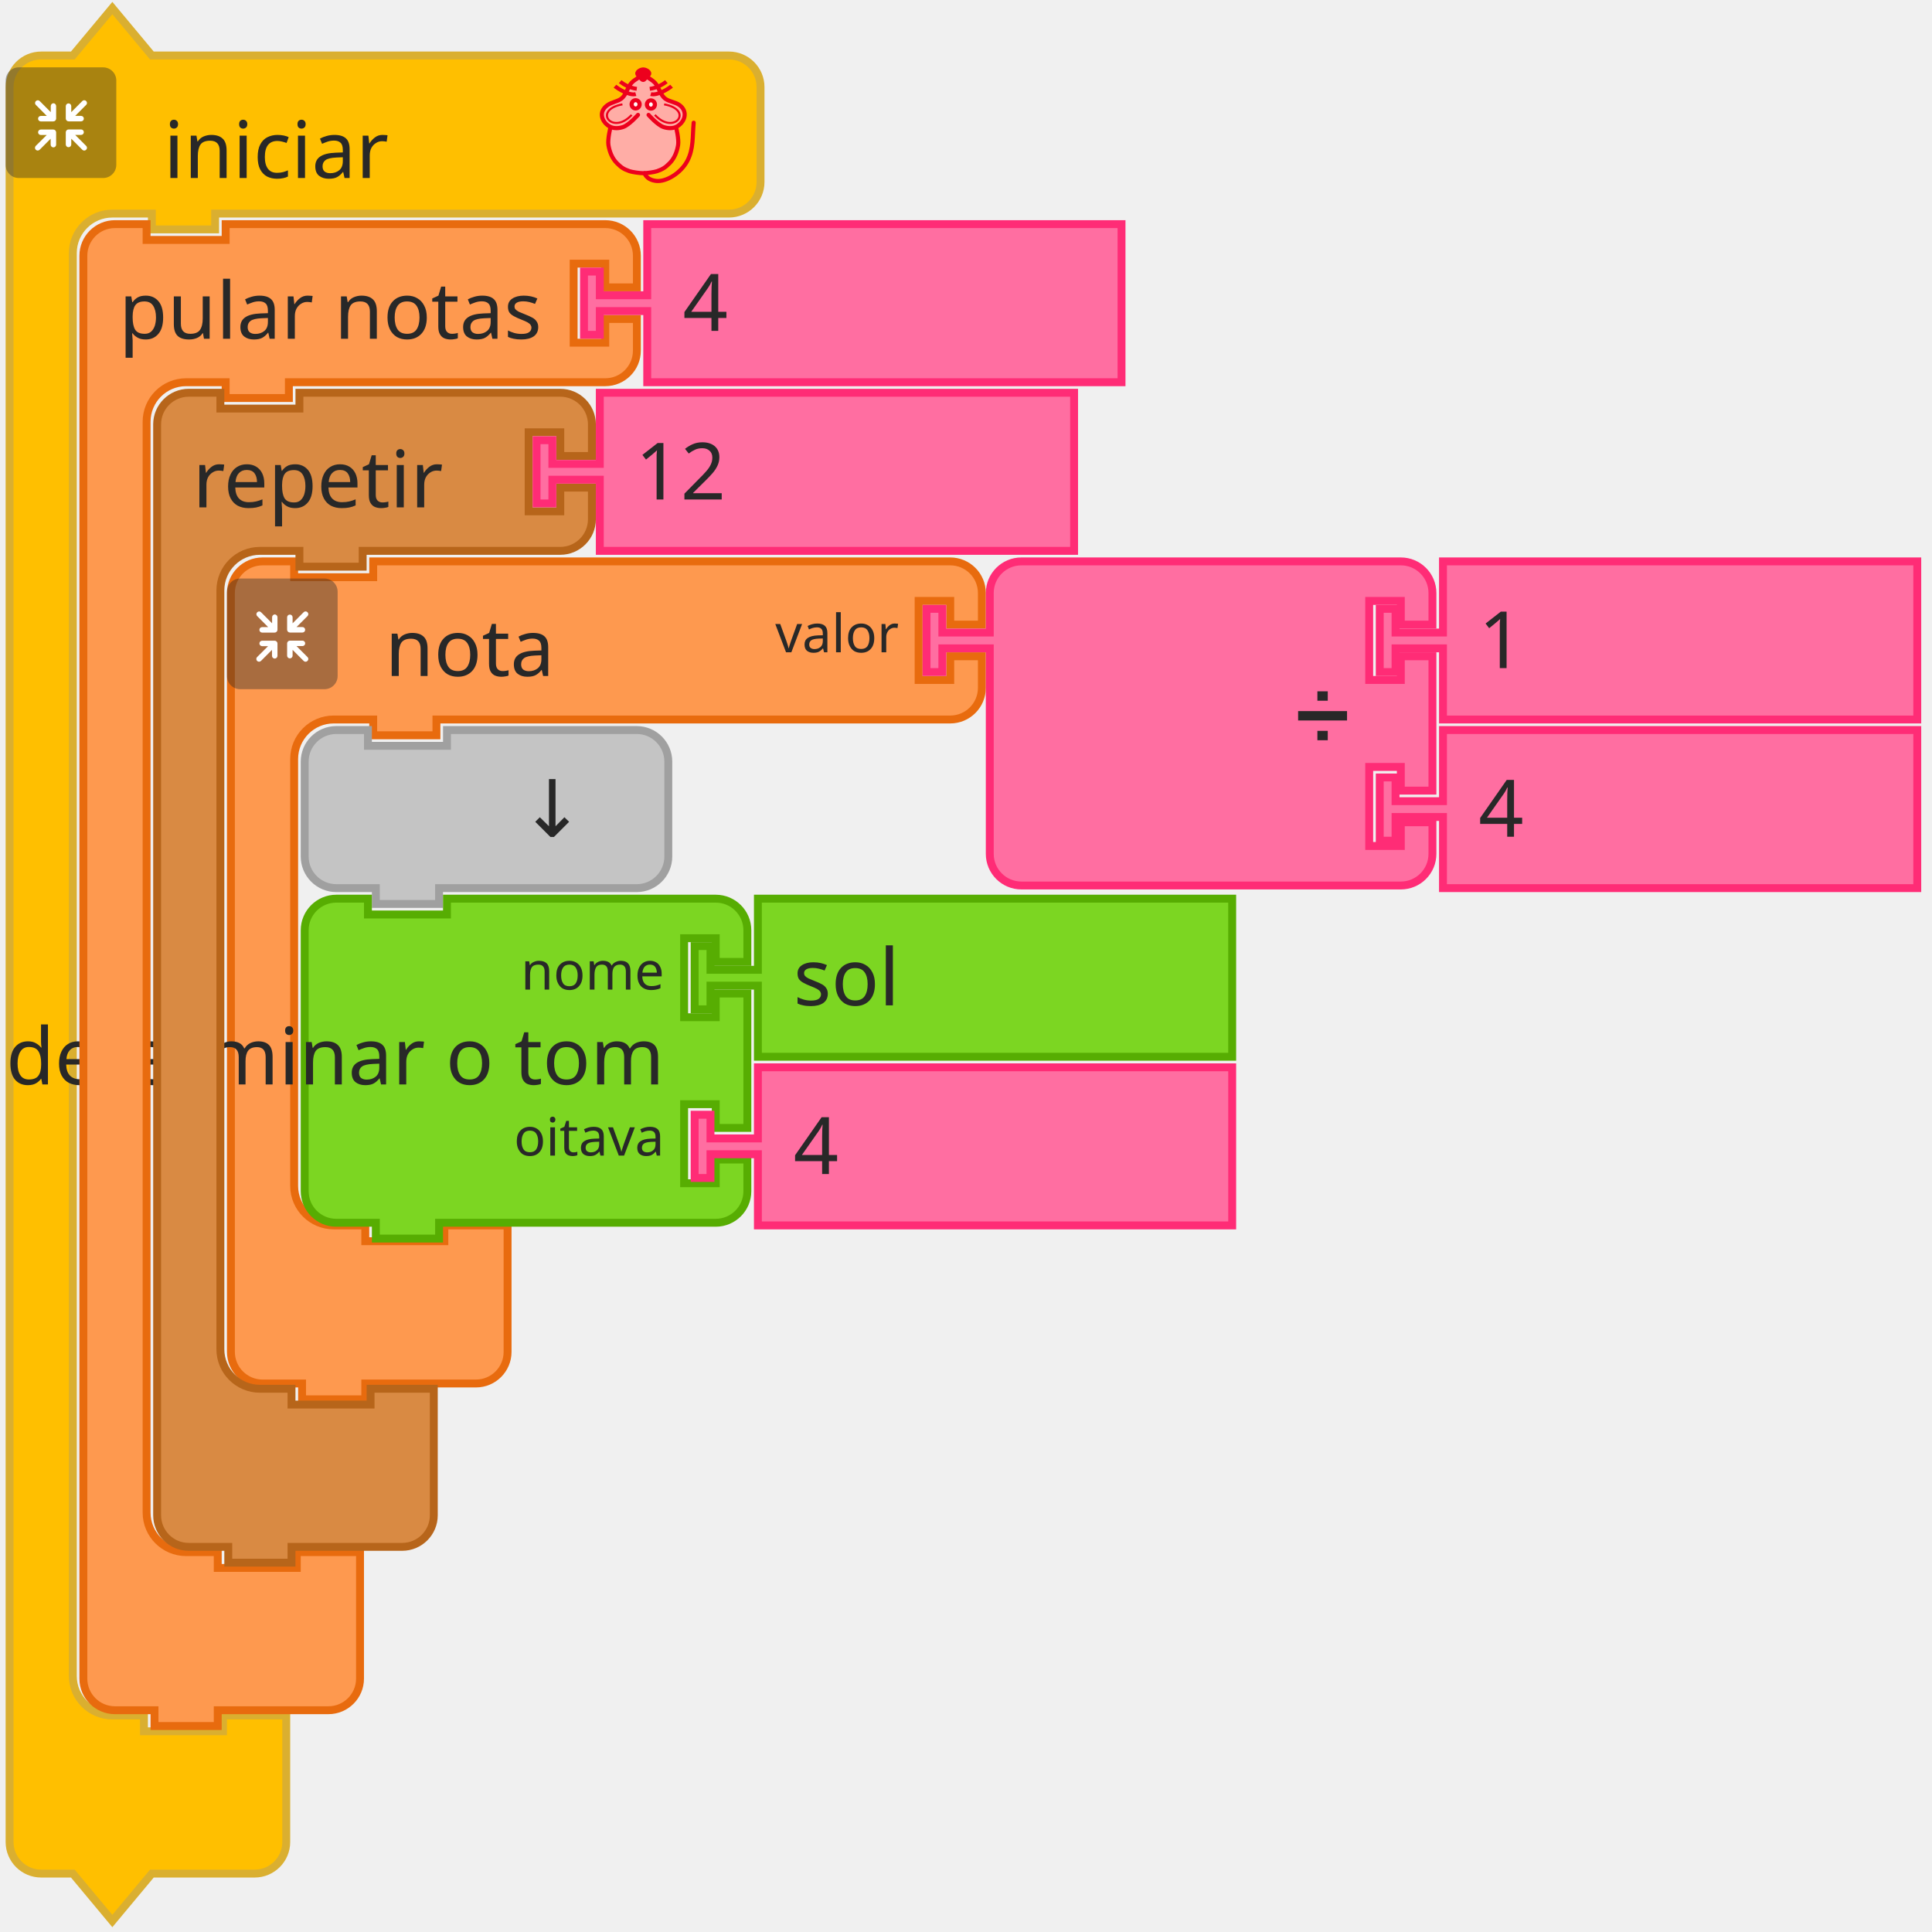
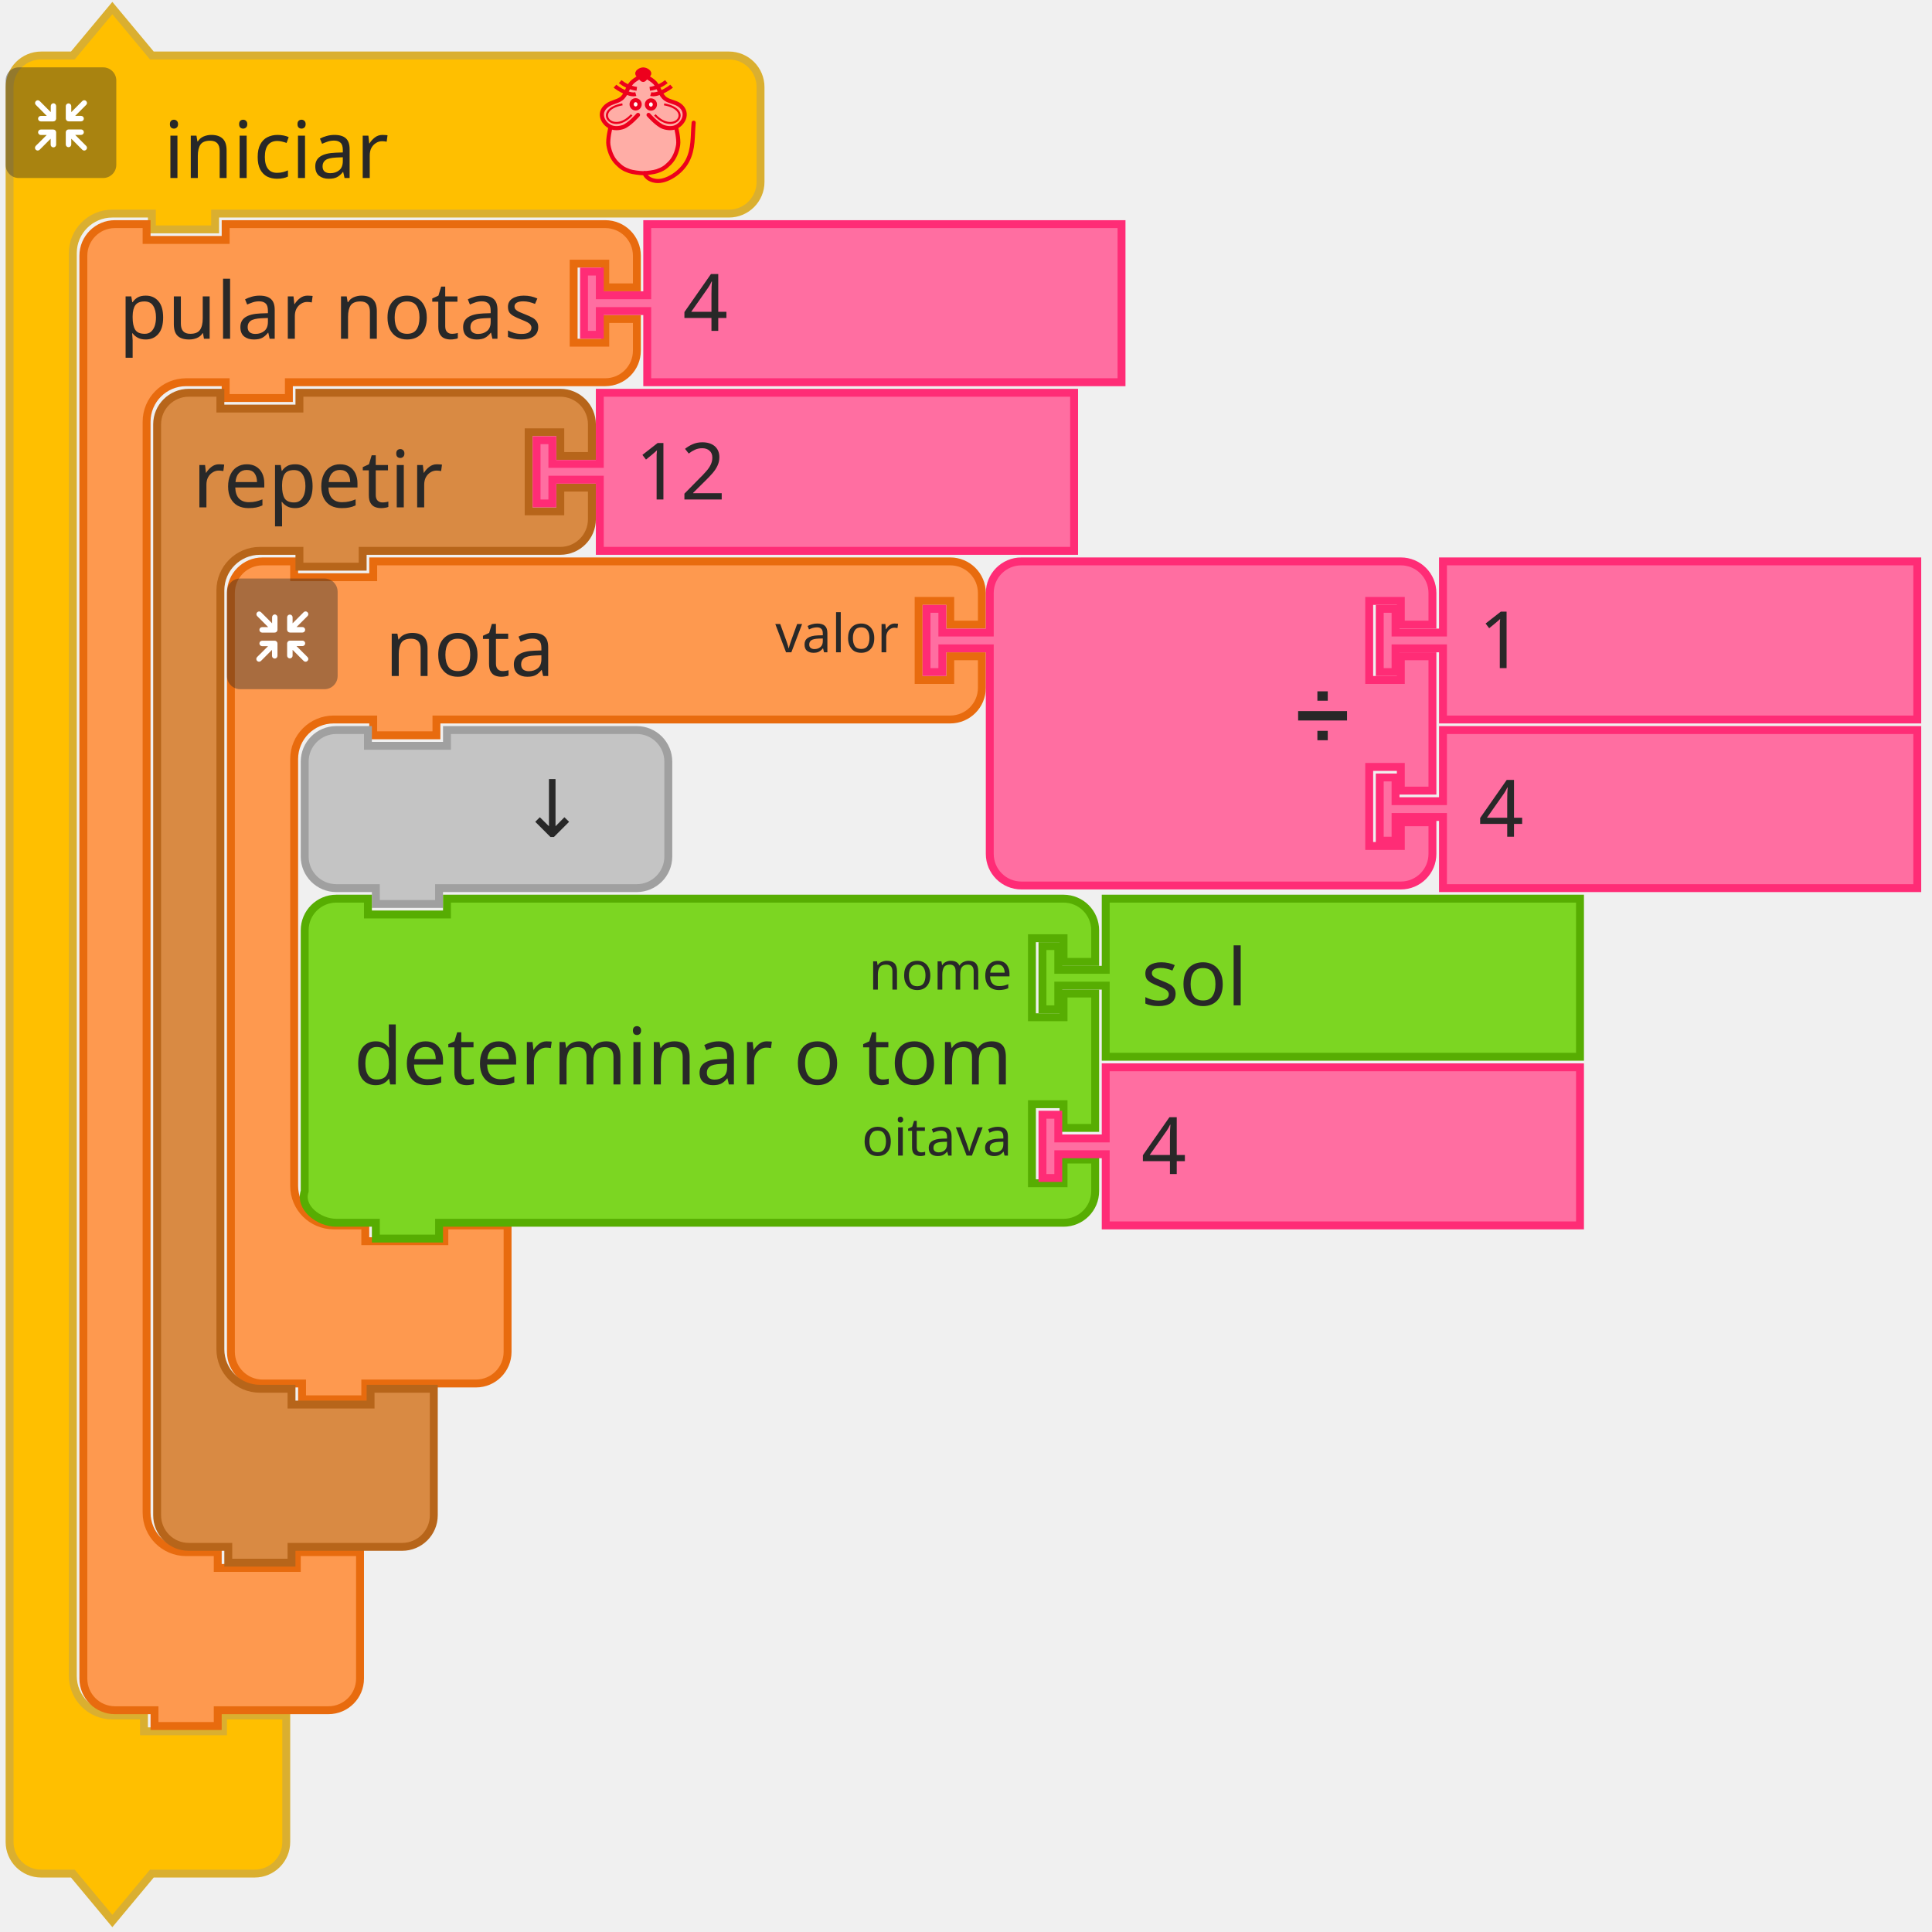
- <svg xmlns="http://www.w3.org/2000/svg" id="svg218" version="1.1" height="97mm" width="97mm">
+ <svg xmlns="http://www.w3.org/2000/svg" width="97mm" height="97mm" version="1.1" id="svg218">
  <defs id="defs222" />
-   <g transform="translate(-511.9317,-220.2201)" id="g1149">
-     <g id="g48">
-       <g transform="translate(513,221)" id="g10">
-         <g transform="scale(1.5)" id="g8">
-           <path d="m 0.5,14.5 v -4 a 4,4 90 0 1 4,-4 h 4 l 5,-6 5,6 h 9 60 4 a 4,4 90 0 1 4,4 v 4 4 4 a 4,4 90 0 1 -4,4 h -4 -60 -1 v 2 h -8 v -2 h -1 -4 a 5,5 90 0 0 -5,5 v 4 4 168 4 a 5,5 90 0 0 5,5 h 4 v 2 h 10 v -2 h 8 v 6 6 4 a 4,4 90 0 1 -4,4 h -4 -9 l -5,6 -5,-6 h -4 a 4,4 90 0 1 -4,-4 v -4 z" style="fill:#ffbf00;fill-opacity:1;stroke:#daaf30;stroke-width:1;stroke-linecap:round;stroke-opacity:1" id="path2" />
-           <text style="font-size:10px;font-family:sans-serif;text-anchor:start;fill:#282828" id="text6">
-             <tspan x="20" y="22" id="tspan4">iniciar</tspan>
-           </text>
-         </g>
-       </g>
-       <g transform="matrix(0.5,0,0,0.5,513,233)" id="g26">
-         <g style="isolation:isolate" id="g24">
-           <g id="レイヤー_2" data-name="レイヤー 2">
-             <g id="Icon">
-               <rect y="0" x="0" width="42" height="42" rx="5" ry="5" style="opacity:0.4;mix-blend-mode:multiply;fill:#292929" id="rect12" />
-               <path d="m 30.56,29.8 -4.17,-4.16 h 2.26 a 1.035,1.035 0 1 0 0,-2.07 h -4.71 a 1.08,1.08 0 0 0 -1.11,1 v 0 c 0,0 0,0 0,0.06 v 4.64 0 a 1.04,1.04 0 1 0 2.08,0 v -2.19 l 4.19,4.19 a 1,1 0 0 0 1.46,0 1,1 0 0 0 0,-1.47 z" style="fill:#ffffff" id="path14" />
-               <path d="m 19.17,24.6 a 1.08,1.08 0 0 0 -1.11,-1 h -4.71 a 1.035,1.035 0 1 0 0,2.07 h 2.25 l -4.16,4.13 a 1.039,1.039 0 0 0 1.47,1.47 l 4.18,-4.19 v 2.26 a 1.04,1.04 0 1 0 2.08,0 V 24.7 c 0,0 0,0 0,-0.06 a 0.08,0.08 0 0 1 0,-0.04 z" style="fill:#ffffff" id="path16" />
-               <path d="m 23.94,20.5 h 4.7 a 1.04,1.04 0 1 0 0,-2.08 h -2.25 l 4.17,-4.16 a 1,1 0 0 0 0,-1.47 1,1 0 0 0 -1.46,0 L 24.91,17 v -2.28 a 1.04,1.04 0 1 0 -2.08,0 v 4.64 a 0.43,0.43 0 0 0 0,0.05 v 0.05 a 1.09,1.09 0 0 0 1.11,1.04 z" style="fill:#ffffff" id="path18" />
-               <path d="m 18.13,13.62 a 1.08,1.08 0 0 0 -1,1.09 V 17 l -4.18,-4.19 a 1,1 0 0 0 -1.47,0 1,1 0 0 0 0,1.46 l 4.16,4.17 h -2.29 a 1.04,1.04 0 1 0 0,2.08 h 4.71 a 1.09,1.09 0 0 0 1.11,-1 c 0,0 0,0 0,-0.06 v -4.75 a 1.07,1.07 0 0 0 -1.04,-1.09 z" style="fill:#ffffff" id="path20" />
-             </g>
-           </g>
-         </g>
-       </g>
-       <g transform="matrix(0.4,0,0,0.4,623,233)" id="g46">
-         <g transform="translate(-3.188483,0.1254822)" style="fill:#ffada6;stroke:#ed001d;stroke-width:2;stroke-miterlimit:4;stroke-dasharray:none" id="g3586">
-           <path style="fill:#ffada6;stroke:none;stroke-width:1px;stroke-linecap:butt;stroke-linejoin:miter;stroke-opacity:1" id="path4725" d="m 31.188,5.875 c 0,0 -1.255,-1 -2,-1 -1.491,0 -2.946,0.946 -4,2 -1.581,1.581 -1.693,4.186 -3,6 -0.827,1.147 -1.853,2.173 -3,3 -1.814,1.307 -4.419,1.419 -6,3 -1.054,1.054 -2,2.509 -2,4 0,1.491 1.177,3.54 2,4 2.595,1.45 0.837,0.649 2,2 0,0 -1.04,3.301 -1,5 0.065,2.748 2,7 2,8 0,1 3.622,4.469 6,6 2.395,1.542 5.324,2.059 8.165,2.258 3.066,0.215 5.976,-0.356 8.67,-1.835 1.653,-0.907 3.02,-1.925 4.165,-3.423 1.631,-2.136 3.31,-4.403 4,-7 0.428,-1.611 0.204,-3.346 0,-5 -0.168,-1.364 -1.272,-2.653 -1,-4 0.33,-1.634 2.32,-2.478 3,-4 0.694,-1.552 1.688,-3.446 1,-5 -0.786,-1.777 -3.358,-1.961 -5,-3 -1.016,-0.643 -2.106,-1.197 -3,-2 -1.936,-1.74 -3.442,-3.914 -5,-6 -0.719,-0.963 -1.045,-2.27 -2,-3 -0.838,-0.64 -1.974,-1.242 -3,-1 -0.459,0.108 -1,1 -1,1" />
-           <path d="m 46.21,28.157 c 0,0 1.464,5.739 1.001,8.584 -0.503,3.094 -1.734,6.32 -4.004,8.584 -2.062,2.056 -3.207,2.828 -6.007,3.815 -1.29,0.455 -4.974,0.954 -6.514,0.954 -1.541,0 -5.224,-0.499 -6.514,-0.954 -2.799,-0.987 -3.945,-1.759 -6.007,-3.815 -2.271,-2.264 -3.501,-5.49 -4.004,-8.584 -0.463,-2.845 1.001,-8.584 1.001,-8.584 M 28.176,22.434 c 0,0 -4.122,4.706 -7.008,5.723 -1.878,0.662 -4.202,0.826 -6.007,0 -1.926,-0.882 -3.584,-2.773 -4.004,-4.769 -0.478,-2.269 0.559,-4.124 2.47,-5.529 2.067,-1.52 4.598,-1.663 6.539,-3.055 2.515,-1.804 2.912,-5.39 5.005,-7.63 1.421,-1.521 5.513,-3.815 5.513,-3.815 0,0 4.092,2.294 5.513,3.815 2.093,2.24 2.49,5.826 5.005,7.63 1.941,1.392 4.539,1.466 6.606,2.927 1.937,1.37 2.882,3.387 2.404,5.656 -0.421,1.996 -2.079,3.887 -4.004,4.769 -1.805,0.826 -4.129,0.662 -6.007,0 -2.885,-1.017 -7.008,-5.723 -7.008,-5.723" id="path4505-6" style="fill:none;stroke:#ed001d;stroke-width:1.954;stroke-linecap:round;stroke-linejoin:miter;stroke-miterlimit:4;stroke-dasharray:none;stroke-opacity:1" />
-           <g id="g4565" transform="matrix(1.001084,0,0,0.9537592,57.40195,5.386365)" style="fill:none;stroke:#ed001d;stroke-opacity:1">
-             <g id="g4553" transform="translate(0,-1)" style="fill:none;stroke:#ed001d;stroke-opacity:1">
-               <path d="M -30.228,8.514 C -33.423,9.403 -38.624,5.875 -40.103,4.586" id="path3411-7" style="fill:none;fill-rule:evenodd;stroke:#ed001d;stroke-width:1.932;stroke-linecap:butt;stroke-linejoin:miter;stroke-miterlimit:4;stroke-dasharray:none;stroke-opacity:1" />
-               <path d="M -29.76,5.905 C -33.101,5.474 -35.931,3.736 -37.634,2.342" id="path3413-5" style="fill:none;fill-rule:evenodd;stroke:#ed001d;stroke-width:1.932;stroke-linecap:butt;stroke-linejoin:miter;stroke-miterlimit:4;stroke-dasharray:none;stroke-opacity:1" />
-             </g>
-             <g id="g4557" style="fill:none;stroke:#ed001d;stroke-opacity:1">
-               <path d="m -23.146,7.514 c 3.195,0.889 8.396,-2.64 9.874,-3.929" id="path3411-3" style="fill:none;fill-rule:evenodd;stroke:#ed001d;stroke-width:1.932;stroke-linecap:butt;stroke-linejoin:miter;stroke-miterlimit:4;stroke-dasharray:none;stroke-opacity:1" />
-               <path d="m -23.614,4.905 c 3.341,-0.431 6.171,-2.168 7.873,-3.563" id="path3413-56" style="fill:none;fill-rule:evenodd;stroke:#ed001d;stroke-width:1.932;stroke-linecap:butt;stroke-linejoin:miter;stroke-miterlimit:4;stroke-dasharray:none;stroke-opacity:1" />
-             </g>
-           </g>
-           <g id="g4636" transform="matrix(1.001084,0,0,0.9537592,57.9306,3.478847)" style="fill:#ffffff;fill-opacity:0.941;stroke:#ed001d;stroke-opacity:1">
-             <ellipse cx="-30.837" cy="14.613" id="circle3409-2" rx="1.885" ry="2.067" style="fill:#ffffff;fill-opacity:0.941;fill-rule:evenodd;stroke:#ed001d;stroke-width:2;stroke-linecap:butt;stroke-linejoin:miter;stroke-miterlimit:4;stroke-dasharray:none;stroke-opacity:1" />
-             <ellipse cx="-23.593" cy="14.699" id="ellipse4229-9" rx="1.885" ry="2.067" style="fill:#ffffff;fill-opacity:0.941;fill-rule:evenodd;stroke:#ed001d;stroke-width:2;stroke-linecap:butt;stroke-linejoin:miter;stroke-miterlimit:4;stroke-dasharray:none;stroke-opacity:1" />
-           </g>
-           <g id="g4632" transform="matrix(1.001084,0,0,0.9537592,58.02711,3.478847)" style="fill:none;stroke:#ed001d;stroke-opacity:1">
-             <path d="m -37.187,14.625 c -14.34,2.75 -4.81,15.672 4.375,5.25" id="path4303-1" style="fill:none;fill-rule:evenodd;stroke:#ed001d;stroke-width:1px;stroke-linecap:butt;stroke-linejoin:miter;stroke-miterlimit:4;stroke-dasharray:none;stroke-opacity:1" />
-             <path d="m -17.437,14.625 c 14.34,2.75 4.81,15.672 -4.375,5.25" id="path4303-1-2" style="fill:none;fill-rule:evenodd;stroke:#ed001d;stroke-width:1px;stroke-linecap:butt;stroke-linejoin:miter;stroke-miterlimit:4;stroke-dasharray:none;stroke-opacity:1" />
-           </g>
-           <path d="m 33.128,3.359 c -1.385,1.314 -1.986,2.379 -2.46,2.379 -0.663,0 -1.273,-1.065 -2.46,-2.379 -0.973,-1.077 1.101,-2.379 2.46,-2.379 1.359,0 3.533,1.361 2.46,2.379 z" id="path4227-7" style="fill:#ed001d;fill-opacity:1;fill-rule:evenodd;stroke:#ed001d;stroke-width:2.164;stroke-linecap:butt;stroke-linejoin:miter;stroke-miterlimit:4;stroke-dasharray:none;stroke-opacity:1" />
-           <path style="fill:none;stroke:#ed001d;stroke-width:1.954;stroke-linecap:round;stroke-linejoin:miter;stroke-miterlimit:4;stroke-dasharray:none;stroke-opacity:1" id="path4653" d="m 31.302,50.086 c 0,0 0.723,3.124 5.5,3.67 4.777,0.546 11.785,-3.779 14.788,-9.501 3.003,-5.723 2.403,-11.491 3.003,-18.121" />
-         </g>
+   <g transform="translate(-511.9317,-220.2201)" id="g48">
+     <g transform="translate(513,221)" id="g10">
+       <g transform="scale(1.5)" id="g8">
+         <path d="m 0.5,14.5 v -4 a 4,4 90 0 1 4,-4 h 4 l 5,-6 5,6 h 9 60 4 a 4,4 90 0 1 4,4 v 4 4 4 a 4,4 90 0 1 -4,4 h -4 -60 -1 v 2 h -8 v -2 h -1 -4 a 5,5 90 0 0 -5,5 v 4 4 168 4 a 5,5 90 0 0 5,5 h 4 v 2 h 10 v -2 h 8 v 6 6 4 a 4,4 90 0 1 -4,4 h -4 -9 l -5,6 -5,-6 h -4 a 4,4 90 0 1 -4,-4 v -4 z" style="fill:#ffbf00;fill-opacity:1;stroke:#daaf30;stroke-width:1;stroke-linecap:round;stroke-opacity:1" id="path2" />
+         <text style="font-size:10px;font-family:sans-serif;text-anchor:start;fill:#282828" id="text6">
+           <tspan x="20" y="22" id="tspan4">iniciar</tspan>
+         </text>
      </g>
    </g>
-     <g id="g82">
-       <g transform="translate(555,326)" id="g62">
-         <g transform="scale(1.5)" id="g60">
-           <path d="m 0.5,8.5 v -4 a 4,4 90 0 1 4,-4 h 4 v 2 h 10 v -2 h 9 60 4 a 4,4 90 0 1 4,4 v 4 h -4 v -3 h -4 v 10 h 4 v -3 h 4 v 4 a 4,4 90 0 1 -4,4 h -4 -60 -1 v 2 h -8 v -2 h -1 -4 a 5,5 90 0 0 -5,5 v 4 4 42 4 a 5,5 90 0 0 5,5 h 4 v 2 h 10 v -2 h 8 v 6 6 4 a 4,4 90 0 1 -4,4 h -4 -9 -1 v 2 h -8 v -2 h -1 -4 a 4,4 90 0 1 -4,-4 v -4 z" style="fill:#fe994f;fill-opacity:1;stroke:#e86b0e;stroke-width:1;stroke-linecap:round;stroke-opacity:1" id="path50" />
-           <text style="font-size:10px;font-family:sans-serif;text-anchor:start;fill:#282828" id="text54">
-             <tspan x="20" y="15" id="tspan52">nota</tspan>
-           </text>
-           <text style="font-size:6.667px;font-family:sans-serif;text-anchor:end;fill:#282828" id="text58">
-             <tspan x="85" y="12" id="tspan56">valor</tspan>
-           </text>
-         </g>
-       </g>
-       <g transform="matrix(0.5,0,0,0.5,555,330)" id="g80">
-         <g style="isolation:isolate" id="g78">
-           <g id="g76" data-name="レイヤー 2">
-             <g id="g74">
-               <rect y="0" x="0" width="42" height="42" rx="5" ry="5" style="opacity:0.4;mix-blend-mode:multiply;fill:#292929" id="rect64" />
-               <path d="m 30.56,29.8 -4.17,-4.16 h 2.26 a 1.035,1.035 0 1 0 0,-2.07 h -4.71 a 1.08,1.08 0 0 0 -1.11,1 v 0 c 0,0 0,0 0,0.06 v 4.64 0 a 1.04,1.04 0 1 0 2.08,0 v -2.19 l 4.19,4.19 a 1,1 0 0 0 1.46,0 1,1 0 0 0 0,-1.47 z" style="fill:#ffffff" id="path66" />
-               <path d="m 19.17,24.6 a 1.08,1.08 0 0 0 -1.11,-1 h -4.71 a 1.035,1.035 0 1 0 0,2.07 h 2.25 l -4.16,4.13 a 1.039,1.039 0 0 0 1.47,1.47 l 4.18,-4.19 v 2.26 a 1.04,1.04 0 1 0 2.08,0 V 24.7 c 0,0 0,0 0,-0.06 a 0.08,0.08 0 0 1 0,-0.04 z" style="fill:#ffffff" id="path68" />
-               <path d="m 23.94,20.5 h 4.7 a 1.04,1.04 0 1 0 0,-2.08 h -2.25 l 4.17,-4.16 a 1,1 0 0 0 0,-1.47 1,1 0 0 0 -1.46,0 L 24.91,17 v -2.28 a 1.04,1.04 0 1 0 -2.08,0 v 4.64 a 0.43,0.43 0 0 0 0,0.05 v 0.05 a 1.09,1.09 0 0 0 1.11,1.04 z" style="fill:#ffffff" id="path70" />
-               <path d="m 18.13,13.62 a 1.08,1.08 0 0 0 -1,1.09 V 17 l -4.18,-4.19 a 1,1 0 0 0 -1.47,0 1,1 0 0 0 0,1.46 l 4.16,4.17 h -2.29 a 1.04,1.04 0 1 0 0,2.08 h 4.71 a 1.09,1.09 0 0 0 1.11,-1 c 0,0 0,0 0,-0.06 v -4.75 a 1.07,1.07 0 0 0 -1.04,-1.09 z" style="fill:#ffffff" id="path72" />
-             </g>
+     <g transform="matrix(0.5,0,0,0.5,513,233)" id="g26">
+       <g style="isolation:isolate" id="g24">
+         <g id="レイヤー_2" data-name="レイヤー 2">
+           <g id="Icon">
+             <rect y="0" x="0" width="42" height="42" rx="5" ry="5" style="opacity:0.4;mix-blend-mode:multiply;fill:#292929" id="rect12" />
+             <path d="m 30.56,29.8 -4.17,-4.16 h 2.26 a 1.035,1.035 0 1 0 0,-2.07 h -4.71 a 1.08,1.08 0 0 0 -1.11,1 v 0 c 0,0 0,0 0,0.06 v 4.64 0 a 1.04,1.04 0 1 0 2.08,0 v -2.19 l 4.19,4.19 a 1,1 0 0 0 1.46,0 1,1 0 0 0 0,-1.47 z" style="fill:#ffffff" id="path14" />
+             <path d="m 19.17,24.6 a 1.08,1.08 0 0 0 -1.11,-1 h -4.71 a 1.035,1.035 0 1 0 0,2.07 h 2.25 l -4.16,4.13 a 1.039,1.039 0 0 0 1.47,1.47 l 4.18,-4.19 v 2.26 a 1.04,1.04 0 1 0 2.08,0 V 24.7 c 0,0 0,0 0,-0.06 a 0.08,0.08 0 0 1 0,-0.04 z" style="fill:#ffffff" id="path16" />
+             <path d="m 23.94,20.5 h 4.7 a 1.04,1.04 0 1 0 0,-2.08 h -2.25 l 4.17,-4.16 a 1,1 0 0 0 0,-1.47 1,1 0 0 0 -1.46,0 L 24.91,17 v -2.28 a 1.04,1.04 0 1 0 -2.08,0 v 4.64 a 0.43,0.43 0 0 0 0,0.05 v 0.05 a 1.09,1.09 0 0 0 1.11,1.04 z" style="fill:#ffffff" id="path18" />
+             <path d="m 18.13,13.62 a 1.08,1.08 0 0 0 -1,1.09 V 17 l -4.18,-4.19 a 1,1 0 0 0 -1.47,0 1,1 0 0 0 0,1.46 l 4.16,4.17 h -2.29 a 1.04,1.04 0 1 0 0,2.08 h 4.71 a 1.09,1.09 0 0 0 1.11,-1 c 0,0 0,0 0,-0.06 v -4.75 a 1.07,1.07 0 0 0 -1.04,-1.09 z" style="fill:#ffffff" id="path20" />
          </g>
        </g>
      </g>
    </g>
-     <g transform="translate(687,326)" id="g100">
-       <g transform="scale(1.5)" id="g98">
-         <path d="m 8.5,8.5 v -4 a 4,4 90 0 1 4,-4 h 4 10 30 4 a 4,4 90 0 1 4,4 v 4 h -4 v -3 h -4 v 10 h 4 v -3 h 4 v 17 h -4 v -3 h -4 v 10 h 4 v -3 h 4 v 4 a 4,4 90 0 1 -4,4 h -4 -30 -10 -4 a 4,4 90 0 1 -4,-4 v -4 -21 -1 h -6 v 3 h -2 v -8 h 2 v 3 h 6 z" style="fill:#ff6ea1;fill-opacity:1;stroke:#ff2c76;stroke-width:1;stroke-linecap:round;stroke-opacity:1" id="path84" />
-         <text style="font-size:9px;font-family:sans-serif;text-anchor:end;fill:#282828" id="text88">
-           <tspan x="54" y="23" id="tspan86">➗</tspan>
+     <g transform="matrix(0.4,0,0,0.4,623,233)" id="g46">
+       <g transform="translate(-3.188483,0.1254822)" style="fill:#ffada6;stroke:#ed001d;stroke-width:2;stroke-miterlimit:4;stroke-dasharray:none" id="g3586">
+         <path style="fill:#ffada6;stroke:none;stroke-width:1px;stroke-linecap:butt;stroke-linejoin:miter;stroke-opacity:1" id="path4725" d="m 31.188,5.875 c 0,0 -1.255,-1 -2,-1 -1.491,0 -2.946,0.946 -4,2 -1.581,1.581 -1.693,4.186 -3,6 -0.827,1.147 -1.853,2.173 -3,3 -1.814,1.307 -4.419,1.419 -6,3 -1.054,1.054 -2,2.509 -2,4 0,1.491 1.177,3.54 2,4 2.595,1.45 0.837,0.649 2,2 0,0 -1.04,3.301 -1,5 0.065,2.748 2,7 2,8 0,1 3.622,4.469 6,6 2.395,1.542 5.324,2.059 8.165,2.258 3.066,0.215 5.976,-0.356 8.67,-1.835 1.653,-0.907 3.02,-1.925 4.165,-3.423 1.631,-2.136 3.31,-4.403 4,-7 0.428,-1.611 0.204,-3.346 0,-5 -0.168,-1.364 -1.272,-2.653 -1,-4 0.33,-1.634 2.32,-2.478 3,-4 0.694,-1.552 1.688,-3.446 1,-5 -0.786,-1.777 -3.358,-1.961 -5,-3 -1.016,-0.643 -2.106,-1.197 -3,-2 -1.936,-1.74 -3.442,-3.914 -5,-6 -0.719,-0.963 -1.045,-2.27 -2,-3 -0.838,-0.64 -1.974,-1.242 -3,-1 -0.459,0.108 -1,1 -1,1" />
+         <path d="m 46.21,28.157 c 0,0 1.464,5.739 1.001,8.584 -0.503,3.094 -1.734,6.32 -4.004,8.584 -2.062,2.056 -3.207,2.828 -6.007,3.815 -1.29,0.455 -4.974,0.954 -6.514,0.954 -1.541,0 -5.224,-0.499 -6.514,-0.954 -2.799,-0.987 -3.945,-1.759 -6.007,-3.815 -2.271,-2.264 -3.501,-5.49 -4.004,-8.584 -0.463,-2.845 1.001,-8.584 1.001,-8.584 M 28.176,22.434 c 0,0 -4.122,4.706 -7.008,5.723 -1.878,0.662 -4.202,0.826 -6.007,0 -1.926,-0.882 -3.584,-2.773 -4.004,-4.769 -0.478,-2.269 0.559,-4.124 2.47,-5.529 2.067,-1.52 4.598,-1.663 6.539,-3.055 2.515,-1.804 2.912,-5.39 5.005,-7.63 1.421,-1.521 5.513,-3.815 5.513,-3.815 0,0 4.092,2.294 5.513,3.815 2.093,2.24 2.49,5.826 5.005,7.63 1.941,1.392 4.539,1.466 6.606,2.927 1.937,1.37 2.882,3.387 2.404,5.656 -0.421,1.996 -2.079,3.887 -4.004,4.769 -1.805,0.826 -4.129,0.662 -6.007,0 -2.885,-1.017 -7.008,-5.723 -7.008,-5.723" id="path4505-6" style="fill:none;stroke:#ed001d;stroke-width:1.954;stroke-linecap:round;stroke-linejoin:miter;stroke-miterlimit:4;stroke-dasharray:none;stroke-opacity:1" />
+         <g id="g4565" transform="matrix(1.001084,0,0,0.9537592,57.40195,5.386365)" style="fill:none;stroke:#ed001d;stroke-opacity:1">
+           <g id="g4553" transform="translate(0,-1)" style="fill:none;stroke:#ed001d;stroke-opacity:1">
+             <path d="M -30.228,8.514 C -33.423,9.403 -38.624,5.875 -40.103,4.586" id="path3411-7" style="fill:none;fill-rule:evenodd;stroke:#ed001d;stroke-width:1.932;stroke-linecap:butt;stroke-linejoin:miter;stroke-miterlimit:4;stroke-dasharray:none;stroke-opacity:1" />
+             <path d="M -29.76,5.905 C -33.101,5.474 -35.931,3.736 -37.634,2.342" id="path3413-5" style="fill:none;fill-rule:evenodd;stroke:#ed001d;stroke-width:1.932;stroke-linecap:butt;stroke-linejoin:miter;stroke-miterlimit:4;stroke-dasharray:none;stroke-opacity:1" />
+           </g>
+           <g id="g4557" style="fill:none;stroke:#ed001d;stroke-opacity:1">
+             <path d="m -23.146,7.514 c 3.195,0.889 8.396,-2.64 9.874,-3.929" id="path3411-3" style="fill:none;fill-rule:evenodd;stroke:#ed001d;stroke-width:1.932;stroke-linecap:butt;stroke-linejoin:miter;stroke-miterlimit:4;stroke-dasharray:none;stroke-opacity:1" />
+             <path d="m -23.614,4.905 c 3.341,-0.431 6.171,-2.168 7.873,-3.563" id="path3413-56" style="fill:none;fill-rule:evenodd;stroke:#ed001d;stroke-width:1.932;stroke-linecap:butt;stroke-linejoin:miter;stroke-miterlimit:4;stroke-dasharray:none;stroke-opacity:1" />
+           </g>
+         </g>
+         <g id="g4636" transform="matrix(1.001084,0,0,0.9537592,57.9306,3.478847)" style="fill:#ffffff;fill-opacity:0.941;stroke:#ed001d;stroke-opacity:1">
+           <ellipse cx="-30.837" cy="14.613" id="circle3409-2" rx="1.885" ry="2.067" style="fill:#ffffff;fill-opacity:0.941;fill-rule:evenodd;stroke:#ed001d;stroke-width:2;stroke-linecap:butt;stroke-linejoin:miter;stroke-miterlimit:4;stroke-dasharray:none;stroke-opacity:1" />
+           <ellipse cx="-23.593" cy="14.699" id="ellipse4229-9" rx="1.885" ry="2.067" style="fill:#ffffff;fill-opacity:0.941;fill-rule:evenodd;stroke:#ed001d;stroke-width:2;stroke-linecap:butt;stroke-linejoin:miter;stroke-miterlimit:4;stroke-dasharray:none;stroke-opacity:1" />
+         </g>
+         <g id="g4632" transform="matrix(1.001084,0,0,0.9537592,58.02711,3.478847)" style="fill:none;stroke:#ed001d;stroke-opacity:1">
+           <path d="m -37.187,14.625 c -14.34,2.75 -4.81,15.672 4.375,5.25" id="path4303-1" style="fill:none;fill-rule:evenodd;stroke:#ed001d;stroke-width:1px;stroke-linecap:butt;stroke-linejoin:miter;stroke-miterlimit:4;stroke-dasharray:none;stroke-opacity:1" />
+           <path d="m -17.437,14.625 c 14.34,2.75 4.81,15.672 -4.375,5.25" id="path4303-1-2" style="fill:none;fill-rule:evenodd;stroke:#ed001d;stroke-width:1px;stroke-linecap:butt;stroke-linejoin:miter;stroke-miterlimit:4;stroke-dasharray:none;stroke-opacity:1" />
+         </g>
+         <path d="m 33.128,3.359 c -1.385,1.314 -1.986,2.379 -2.46,2.379 -0.663,0 -1.273,-1.065 -2.46,-2.379 -0.973,-1.077 1.101,-2.379 2.46,-2.379 1.359,0 3.533,1.361 2.46,2.379 z" id="path4227-7" style="fill:#ed001d;fill-opacity:1;fill-rule:evenodd;stroke:#ed001d;stroke-width:2.164;stroke-linecap:butt;stroke-linejoin:miter;stroke-miterlimit:4;stroke-dasharray:none;stroke-opacity:1" />
+         <path style="fill:none;stroke:#ed001d;stroke-width:1.954;stroke-linecap:round;stroke-linejoin:miter;stroke-miterlimit:4;stroke-dasharray:none;stroke-opacity:1" id="path4653" d="m 31.302,50.086 c 0,0 0.723,3.124 5.5,3.67 4.777,0.546 11.785,-3.779 14.788,-9.501 3.003,-5.723 2.403,-11.491 3.003,-18.121" />
+       </g>
+     </g>
+   </g>
+   <g transform="translate(-511.9317,-220.2201)" id="g82">
+     <g transform="translate(555,326)" id="g62">
+       <g transform="scale(1.5)" id="g60">
+         <path d="m 0.5,8.5 v -4 a 4,4 90 0 1 4,-4 h 4 v 2 h 10 v -2 h 9 60 4 a 4,4 90 0 1 4,4 v 4 h -4 v -3 h -4 v 10 h 4 v -3 h 4 v 4 a 4,4 90 0 1 -4,4 h -4 -60 -1 v 2 h -8 v -2 h -1 -4 a 5,5 90 0 0 -5,5 v 4 4 42 4 a 5,5 90 0 0 5,5 h 4 v 2 h 10 v -2 h 8 v 6 6 4 a 4,4 90 0 1 -4,4 h -4 -9 -1 v 2 h -8 v -2 h -1 -4 a 4,4 90 0 1 -4,-4 v -4 z" style="fill:#fe994f;fill-opacity:1;stroke:#e86b0e;stroke-width:1;stroke-linecap:round;stroke-opacity:1" id="path50" />
+         <text style="font-size:10px;font-family:sans-serif;text-anchor:start;fill:#282828" id="text54">
+           <tspan x="20" y="15" id="tspan52">nota</tspan>
        </text>
-         <text style="font-size:6px;font-family:sans-serif;text-anchor:end;fill:#282828" id="text92">
-           <tspan x="54" y="12" id="tspan90" />
-         </text>
-         <text style="font-size:6px;font-family:sans-serif;text-anchor:end;fill:#282828" id="text96">
-           <tspan x="54" y="33" id="tspan94" />
+         <text style="font-size:6.667px;font-family:sans-serif;text-anchor:end;fill:#282828" id="text58">
+           <tspan x="85" y="12" id="tspan56">valor</tspan>
        </text>
      </g>
    </g>
-     <g transform="translate(773,326)" id="g110">
-       <g transform="scale(1.5)" id="g108">
-         <path d="m 8.5,0.5 h 60 v 20 h -60 v -8 -1 h -6 v 3 h -2 v -8 h 2 v 3 h 6 v -1 z" style="fill:#ff6ea1;fill-opacity:1;stroke:#ff2c76;stroke-width:1;stroke-linecap:round;stroke-opacity:1" id="path102" />
-         <text style="font-size:10px;font-family:sans-serif;text-anchor:start;fill:#282828" id="text106">
-           <tspan x="13" y="14" id="tspan104">1</tspan>
-         </text>
-       </g>
-     </g>
-     <g transform="translate(773,358)" id="g120">
-       <g transform="scale(1.5)" id="g118">
-         <path d="m 8.5,0.5 h 60 v 20 h -60 v -8 -1 h -6 v 3 h -2 v -8 h 2 v 3 h 6 v -1 z" style="fill:#ff6ea1;fill-opacity:1;stroke:#ff2c76;stroke-width:1;stroke-linecap:round;stroke-opacity:1" id="path112" />
-         <text style="font-size:10px;font-family:sans-serif;text-anchor:start;fill:#282828" id="text116">
-           <tspan x="13" y="14" id="tspan114">4</tspan>
-         </text>
-       </g>
-     </g>
-     <g transform="translate(569,358)" id="g130">
-       <g transform="scale(1.5)" id="g128">
-         <path d="m 0.5,8.5 v -4 a 4,4 90 0 1 4,-4 h 4 v 2 h 10 v -2 h 20 4 a 4,4 90 0 1 4,4 v 4 4 4 a 4,4 90 0 1 -4,4 h -4 -20 -1 v 2 h -8 v -2 h -1 -4 a 4,4 90 0 1 -4,-4 v -4 z" style="fill:#c4c4c4;fill-opacity:1;stroke:#a0a0a0;stroke-width:1;stroke-linecap:round;stroke-opacity:1" id="path122" />
-         <text style="font-size:10px;font-family:sans-serif;text-anchor:end;fill:#282828" id="text126">
-           <tspan x="36" y="14" id="tspan124">↓</tspan>
-         </text>
-       </g>
-     </g>
-     <g transform="translate(569,390)" id="g148">
-       <g transform="scale(1.5)" id="g146">
-         <path d="m 0.5,8.5 v -4 a 4,4 90 0 1 4,-4 h 4 v 2 h 10 v -2 h 30 4 a 4,4 90 0 1 4,4 v 4 h -4 v -3 h -4 v 10 h 4 v -3 h 4 v 17 h -4 v -3 h -4 v 10 h 4 v -3 h 4 v 4 a 4,4 90 0 1 -4,4 h -4 -30 -1 v 2 h -8 v -2 h -1 -4 a 4,4 90 0 1 -4,-4 v -4 -21 z" style="fill:#7cd622;fill-opacity:1;stroke:#57ad02;stroke-width:1;stroke-linecap:round;stroke-opacity:1" id="path132" />
-         <text style="font-size:10px;font-family:sans-serif;text-anchor:end;fill:#282828" id="text136">
-           <tspan x="46" y="24" id="tspan134">determinar o tom</tspan>
-         </text>
-         <text style="font-size:6.667px;font-family:sans-serif;text-anchor:end;fill:#282828" id="text140">
-           <tspan x="46" y="12" id="tspan138">nome</tspan>
-         </text>
-         <text style="font-size:6.667px;font-family:sans-serif;text-anchor:end;fill:#282828" id="text144">
-           <tspan x="46" y="33" id="tspan142">oitava</tspan>
-         </text>
-       </g>
-     </g>
-     <g transform="translate(643,390)" id="g158">
-       <g transform="scale(1.5)" id="g156">
-         <path d="m 8.5,0.5 h 60 v 20 h -60 v -8 -1 h -6 v 3 h -2 v -8 h 2 v 3 h 6 v -1 z" style="fill:#7cd622;fill-opacity:1;stroke:#57ad02;stroke-width:1;stroke-linecap:round;stroke-opacity:1" id="path150" />
-         <text style="font-size:10px;font-family:sans-serif;text-anchor:start;fill:#282828" id="text154">
-           <tspan x="13" y="14" id="tspan152">sol</tspan>
-         </text>
-       </g>
-     </g>
-     <g transform="translate(643,422)" id="g168">
-       <g transform="scale(1.5)" id="g166">
-         <path d="m 8.5,0.5 h 60 v 20 h -60 v -8 -1 h -6 v 3 h -2 v -8 h 2 v 3 h 6 v -1 z" style="fill:#ff6ea1;fill-opacity:1;stroke:#ff2c76;stroke-width:1;stroke-linecap:round;stroke-opacity:1" id="path160" />
-         <text style="font-size:10px;font-family:sans-serif;text-anchor:start;fill:#282828" id="text164">
-           <tspan x="13" y="14" id="tspan162">4</tspan>
-         </text>
-       </g>
-     </g>
-     <g transform="translate(527,262)" id="g182">
-       <g transform="scale(1.5)" id="g180">
-         <path d="m 0.5,8.5 v -4 a 4,4 90 0 1 4,-4 h 4 v 2 h 10 v -2 h 9 35.024 4 a 4,4 90 0 1 4,4 v 4 h -4 v -3 h -4 v 10 h 4 v -3 h 4 v 4 a 4,4 90 0 1 -4,4 h -4 H 27.5 h -1 v 2 h -8 v -2 h -1 -4 a 5,5 90 0 0 -5,5 v 4 4 126 4 a 5,5 90 0 0 5,5 h 4 v 2 h 10 v -2 h 8 v 6 6 4 a 4,4 90 0 1 -4,4 h -4 -9 -1 v 2 h -8 v -2 h -1 -4 a 4,4 90 0 1 -4,-4 v -4 z" style="fill:#fe994f;fill-opacity:1;stroke:#e86b0e;stroke-width:1;stroke-linecap:round;stroke-opacity:1" id="path170" />
-         <text style="font-size:10px;font-family:sans-serif;text-anchor:start;fill:#282828" id="text174">
-           <tspan x="5" y="15" id="tspan172">pular notas</tspan>
-         </text>
-         <text style="font-size:6.667px;font-family:sans-serif;text-anchor:end;fill:#282828" id="text178">
-           <tspan x="60" y="12" id="tspan176" />
-         </text>
-       </g>
-     </g>
-     <g transform="translate(622,262)" id="g192">
-       <g transform="scale(1.5)" id="g190">
-         <path d="m 8.5,0.5 h 60 v 20 h -60 v -8 -1 h -6 v 3 h -2 v -8 h 2 v 3 h 6 v -1 z" style="fill:#ff6ea1;fill-opacity:1;stroke:#ff2c76;stroke-width:1;stroke-linecap:round;stroke-opacity:1" id="path184" />
-         <text style="font-size:10px;font-family:sans-serif;text-anchor:start;fill:#282828" id="text188">
-           <tspan x="13" y="14" id="tspan186">4</tspan>
-         </text>
-       </g>
-     </g>
-     <g transform="translate(541,294)" id="g206">
-       <g transform="scale(1.5)" id="g204">
-         <path d="m 0.5,8.5 v -4 a 4,4 90 0 1 4,-4 h 4 v 2 h 10 v -2 h 9 20 4 a 4,4 90 0 1 4,4 v 4 h -4 v -3 h -4 v 10 h 4 v -3 h 4 v 4 a 4,4 90 0 1 -4,4 h -4 -20 -1 v 2 h -8 v -2 h -1 -4 a 5,5 90 0 0 -5,5 v 4 4 84 4 a 5,5 90 0 0 5,5 h 4 v 2 h 10 v -2 h 8 v 6 6 4 a 4,4 90 0 1 -4,4 h -4 -9 -1 v 2 h -8 v -2 h -1 -4 a 4,4 90 0 1 -4,-4 v -4 z" style="fill:#d98a43;fill-opacity:1;stroke:#b7651a;stroke-width:1;stroke-linecap:round;stroke-opacity:1" id="path194" />
-         <text style="font-size:10px;font-family:sans-serif;text-anchor:start;fill:#282828" id="text198">
-           <tspan x="5" y="15" id="tspan196">repetir</tspan>
-         </text>
-         <text style="font-size:6.667px;font-family:sans-serif;text-anchor:end;fill:#282828" id="text202">
-           <tspan x="45" y="12" id="tspan200" />
-         </text>
-       </g>
-     </g>
-     <g transform="translate(613,294)" id="g216">
-       <g transform="scale(1.5)" id="g214">
-         <path d="m 8.5,0.5 h 60 v 20 h -60 v -8 -1 h -6 v 3 h -2 v -8 h 2 v 3 h 6 v -1 z" style="fill:#ff6ea1;fill-opacity:1;stroke:#ff2c76;stroke-width:1;stroke-linecap:round;stroke-opacity:1" id="path208" />
-         <text style="font-size:10px;font-family:sans-serif;text-anchor:start;fill:#282828" id="text212">
-           <tspan x="13" y="14" id="tspan210">12</tspan>
-         </text>
+     <g transform="matrix(0.5,0,0,0.5,555,330)" id="g80">
+       <g style="isolation:isolate" id="g78">
+         <g id="g76" data-name="レイヤー 2">
+           <g id="g74">
+             <rect y="0" x="0" width="42" height="42" rx="5" ry="5" style="opacity:0.4;mix-blend-mode:multiply;fill:#292929" id="rect64" />
+             <path d="m 30.56,29.8 -4.17,-4.16 h 2.26 a 1.035,1.035 0 1 0 0,-2.07 h -4.71 a 1.08,1.08 0 0 0 -1.11,1 v 0 c 0,0 0,0 0,0.06 v 4.64 0 a 1.04,1.04 0 1 0 2.08,0 v -2.19 l 4.19,4.19 a 1,1 0 0 0 1.46,0 1,1 0 0 0 0,-1.47 z" style="fill:#ffffff" id="path66" />
+             <path d="m 19.17,24.6 a 1.08,1.08 0 0 0 -1.11,-1 h -4.71 a 1.035,1.035 0 1 0 0,2.07 h 2.25 l -4.16,4.13 a 1.039,1.039 0 0 0 1.47,1.47 l 4.18,-4.19 v 2.26 a 1.04,1.04 0 1 0 2.08,0 V 24.7 c 0,0 0,0 0,-0.06 a 0.08,0.08 0 0 1 0,-0.04 z" style="fill:#ffffff" id="path68" />
+             <path d="m 23.94,20.5 h 4.7 a 1.04,1.04 0 1 0 0,-2.08 h -2.25 l 4.17,-4.16 a 1,1 0 0 0 0,-1.47 1,1 0 0 0 -1.46,0 L 24.91,17 v -2.28 a 1.04,1.04 0 1 0 -2.08,0 v 4.64 a 0.43,0.43 0 0 0 0,0.05 v 0.05 a 1.09,1.09 0 0 0 1.11,1.04 z" style="fill:#ffffff" id="path70" />
+             <path d="m 18.13,13.62 a 1.08,1.08 0 0 0 -1,1.09 V 17 l -4.18,-4.19 a 1,1 0 0 0 -1.47,0 1,1 0 0 0 0,1.46 l 4.16,4.17 h -2.29 a 1.04,1.04 0 1 0 0,2.08 h 4.71 a 1.09,1.09 0 0 0 1.11,-1 c 0,0 0,0 0,-0.06 v -4.75 a 1.07,1.07 0 0 0 -1.04,-1.09 z" style="fill:#ffffff" id="path72" />
+           </g>
+         </g>
      </g>
    </g>
  </g>
+   <g transform="translate(175.0683,105.7799)" id="g100">
+     <g transform="scale(1.5)" id="g98">
+       <path d="m 8.5,8.5 v -4 a 4,4 90 0 1 4,-4 h 4 10 30 4 a 4,4 90 0 1 4,4 v 4 h -4 v -3 h -4 v 10 h 4 v -3 h 4 v 17 h -4 v -3 h -4 v 10 h 4 v -3 h 4 v 4 a 4,4 90 0 1 -4,4 h -4 -30 -10 -4 a 4,4 90 0 1 -4,-4 v -4 -21 -1 h -6 v 3 h -2 v -8 h 2 v 3 h 6 z" style="fill:#ff6ea1;fill-opacity:1;stroke:#ff2c76;stroke-width:1;stroke-linecap:round;stroke-opacity:1" id="path84" />
+       <text style="font-size:9px;font-family:sans-serif;text-anchor:end;fill:#282828" id="text88">
+         <tspan x="54" y="23" id="tspan86">➗</tspan>
+       </text>
+       <text style="font-size:6px;font-family:sans-serif;text-anchor:end;fill:#282828" id="text92">
+         <tspan x="54" y="12" id="tspan90" />
+       </text>
+       <text style="font-size:6px;font-family:sans-serif;text-anchor:end;fill:#282828" id="text96">
+         <tspan x="54" y="33" id="tspan94" />
+       </text>
+     </g>
+   </g>
+   <g transform="translate(261.0683,105.7799)" id="g110">
+     <g transform="scale(1.5)" id="g108">
+       <path d="m 8.5,0.5 h 60 v 20 h -60 v -8 -1 h -6 v 3 h -2 v -8 h 2 v 3 h 6 v -1 z" style="fill:#ff6ea1;fill-opacity:1;stroke:#ff2c76;stroke-width:1;stroke-linecap:round;stroke-opacity:1" id="path102" />
+       <text style="font-size:10px;font-family:sans-serif;text-anchor:start;fill:#282828" id="text106">
+         <tspan x="13" y="14" id="tspan104">1</tspan>
+       </text>
+     </g>
+   </g>
+   <g transform="translate(261.0683,137.7799)" id="g120">
+     <g transform="scale(1.5)" id="g118">
+       <path d="m 8.5,0.5 h 60 v 20 h -60 v -8 -1 h -6 v 3 h -2 v -8 h 2 v 3 h 6 v -1 z" style="fill:#ff6ea1;fill-opacity:1;stroke:#ff2c76;stroke-width:1;stroke-linecap:round;stroke-opacity:1" id="path112" />
+       <text style="font-size:10px;font-family:sans-serif;text-anchor:start;fill:#282828" id="text116">
+         <tspan x="13" y="14" id="tspan114">4</tspan>
+       </text>
+     </g>
+   </g>
+   <g transform="translate(57.06833,137.7799)" id="g130">
+     <g transform="scale(1.5)" id="g128">
+       <path d="m 0.5,8.5 v -4 a 4,4 90 0 1 4,-4 h 4 v 2 h 10 v -2 h 20 4 a 4,4 90 0 1 4,4 v 4 4 4 a 4,4 90 0 1 -4,4 h -4 -20 -1 v 2 h -8 v -2 h -1 -4 a 4,4 90 0 1 -4,-4 v -4 z" style="fill:#c4c4c4;fill-opacity:1;stroke:#a0a0a0;stroke-width:1;stroke-linecap:round;stroke-opacity:1" id="path122" />
+       <text style="font-size:10px;font-family:sans-serif;text-anchor:end;fill:#282828" id="text126">
+         <tspan x="36" y="14" id="tspan124">↓</tspan>
+       </text>
+     </g>
+   </g>
+   <g transform="translate(123.0683,169.7799)" id="g148">
+     <g transform="scale(1.5)" id="g146">
+       <path d="m -43.5,8.5 v -4 c 0,-2.209 1.791,-4 4,-4 h 4 v 2 h 10 v -2 h 74 4 c 2.209,0 4,1.791 4,4 v 4 h -4 v -3 h -4 v 10 h 4 v -3 h 4 v 17 h -4 v -3 h -4 v 10 h 4 v -3 h 4 v 4 c 0,2.209 -1.791,4 -4,4 h -4 -74 -1 v 2 h -8 v -2 h -1 -4 c -2.209,0 -4.699,-1.904 -4,-4 v -4 -21 z" style="fill:#7cd622;fill-opacity:1;stroke:#57ad02;stroke-width:1;stroke-linecap:round;stroke-opacity:1" id="path132" />
+       <text style="font-size:10px;font-family:sans-serif;text-anchor:end;fill:#282828" id="text136">
+         <tspan x="46" y="24" id="tspan134">determinar o tom</tspan>
+       </text>
+       <text style="font-size:6.667px;font-family:sans-serif;text-anchor:end;fill:#282828" id="text140">
+         <tspan x="46" y="12" id="tspan138">nome</tspan>
+       </text>
+       <text style="font-size:6.667px;font-family:sans-serif;text-anchor:end;fill:#282828" id="text144">
+         <tspan x="46" y="33" id="tspan142">oitava</tspan>
+       </text>
+     </g>
+   </g>
+   <g transform="translate(197.0683,169.7799)" id="g158">
+     <g transform="scale(1.5)" id="g156">
+       <path d="m 8.5,0.5 h 60 v 20 h -60 v -8 -1 h -6 v 3 h -2 v -8 h 2 v 3 h 6 v -1 z" style="fill:#7cd622;fill-opacity:1;stroke:#57ad02;stroke-width:1;stroke-linecap:round;stroke-opacity:1" id="path150" />
+       <text style="font-size:10px;font-family:sans-serif;text-anchor:start;fill:#282828" id="text154">
+         <tspan x="13" y="14" id="tspan152">sol</tspan>
+       </text>
+     </g>
+   </g>
+   <g transform="translate(197.0683,201.7799)" id="g168">
+     <g transform="scale(1.5)" id="g166">
+       <path d="m 8.5,0.5 h 60 v 20 h -60 v -8 -1 h -6 v 3 h -2 v -8 h 2 v 3 h 6 v -1 z" style="fill:#ff6ea1;fill-opacity:1;stroke:#ff2c76;stroke-width:1;stroke-linecap:round;stroke-opacity:1" id="path160" />
+       <text style="font-size:10px;font-family:sans-serif;text-anchor:start;fill:#282828" id="text164">
+         <tspan x="13" y="14" id="tspan162">4</tspan>
+       </text>
+     </g>
+   </g>
+   <g transform="translate(15.06833,41.77987)" id="g182">
+     <g transform="scale(1.5)" id="g180">
+       <path d="m 0.5,8.5 v -4 a 4,4 90 0 1 4,-4 h 4 v 2 h 10 v -2 h 9 35.024 4 a 4,4 90 0 1 4,4 v 4 h -4 v -3 h -4 v 10 h 4 v -3 h 4 v 4 a 4,4 90 0 1 -4,4 h -4 H 27.5 h -1 v 2 h -8 v -2 h -1 -4 a 5,5 90 0 0 -5,5 v 4 4 126 4 a 5,5 90 0 0 5,5 h 4 v 2 h 10 v -2 h 8 v 6 6 4 a 4,4 90 0 1 -4,4 h -4 -9 -1 v 2 h -8 v -2 h -1 -4 a 4,4 90 0 1 -4,-4 v -4 z" style="fill:#fe994f;fill-opacity:1;stroke:#e86b0e;stroke-width:1;stroke-linecap:round;stroke-opacity:1" id="path170" />
+       <text style="font-size:10px;font-family:sans-serif;text-anchor:start;fill:#282828" id="text174">
+         <tspan x="5" y="15" id="tspan172">pular notas</tspan>
+       </text>
+       <text style="font-size:6.667px;font-family:sans-serif;text-anchor:end;fill:#282828" id="text178">
+         <tspan x="60" y="12" id="tspan176" />
+       </text>
+     </g>
+   </g>
+   <g transform="translate(110.0683,41.77987)" id="g192">
+     <g transform="scale(1.5)" id="g190">
+       <path d="m 8.5,0.5 h 60 v 20 h -60 v -8 -1 h -6 v 3 h -2 v -8 h 2 v 3 h 6 v -1 z" style="fill:#ff6ea1;fill-opacity:1;stroke:#ff2c76;stroke-width:1;stroke-linecap:round;stroke-opacity:1" id="path184" />
+       <text style="font-size:10px;font-family:sans-serif;text-anchor:start;fill:#282828" id="text188">
+         <tspan x="13" y="14" id="tspan186">4</tspan>
+       </text>
+     </g>
+   </g>
+   <g transform="translate(29.06833,73.77987)" id="g206">
+     <g transform="scale(1.5)" id="g204">
+       <path d="m 0.5,8.5 v -4 a 4,4 90 0 1 4,-4 h 4 v 2 h 10 v -2 h 9 20 4 a 4,4 90 0 1 4,4 v 4 h -4 v -3 h -4 v 10 h 4 v -3 h 4 v 4 a 4,4 90 0 1 -4,4 h -4 -20 -1 v 2 h -8 v -2 h -1 -4 a 5,5 90 0 0 -5,5 v 4 4 84 4 a 5,5 90 0 0 5,5 h 4 v 2 h 10 v -2 h 8 v 6 6 4 a 4,4 90 0 1 -4,4 h -4 -9 -1 v 2 h -8 v -2 h -1 -4 a 4,4 90 0 1 -4,-4 v -4 z" style="fill:#d98a43;fill-opacity:1;stroke:#b7651a;stroke-width:1;stroke-linecap:round;stroke-opacity:1" id="path194" />
+       <text style="font-size:10px;font-family:sans-serif;text-anchor:start;fill:#282828" id="text198">
+         <tspan x="5" y="15" id="tspan196">repetir</tspan>
+       </text>
+       <text style="font-size:6.667px;font-family:sans-serif;text-anchor:end;fill:#282828" id="text202">
+         <tspan x="45" y="12" id="tspan200" />
+       </text>
+     </g>
+   </g>
+   <g transform="translate(101.0683,73.77987)" id="g216">
+     <g transform="scale(1.5)" id="g214">
+       <path d="m 8.5,0.5 h 60 v 20 h -60 v -8 -1 h -6 v 3 h -2 v -8 h 2 v 3 h 6 v -1 z" style="fill:#ff6ea1;fill-opacity:1;stroke:#ff2c76;stroke-width:1;stroke-linecap:round;stroke-opacity:1" id="path208" />
+       <text style="font-size:10px;font-family:sans-serif;text-anchor:start;fill:#282828" id="text212">
+         <tspan x="13" y="14" id="tspan210">12</tspan>
+       </text>
+     </g>
+   </g>
</svg>
